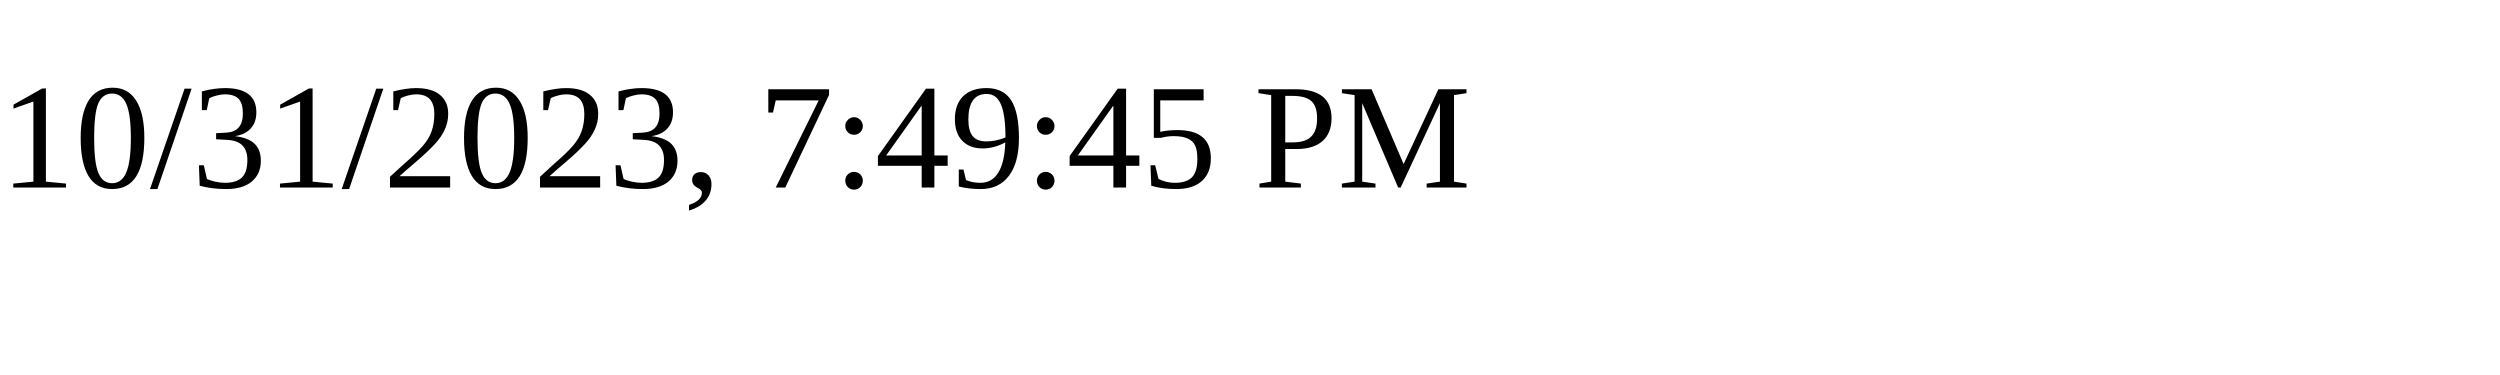
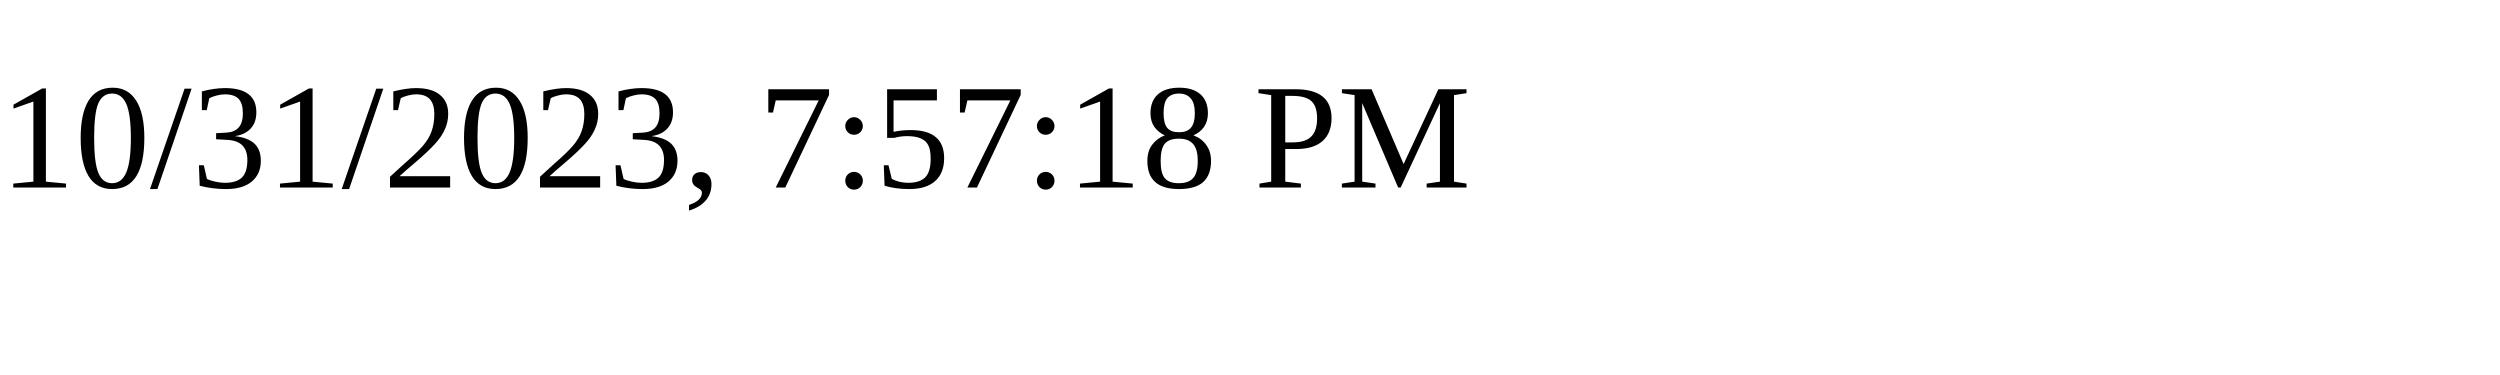
<svg xmlns="http://www.w3.org/2000/svg" height="30" width="200">
-   <text x="0" y="15">10/31/2023, 7:49:45 PM</text>
+   <text x="0" y="15">10/31/2023, 7:57:18 PM</text>
</svg>
